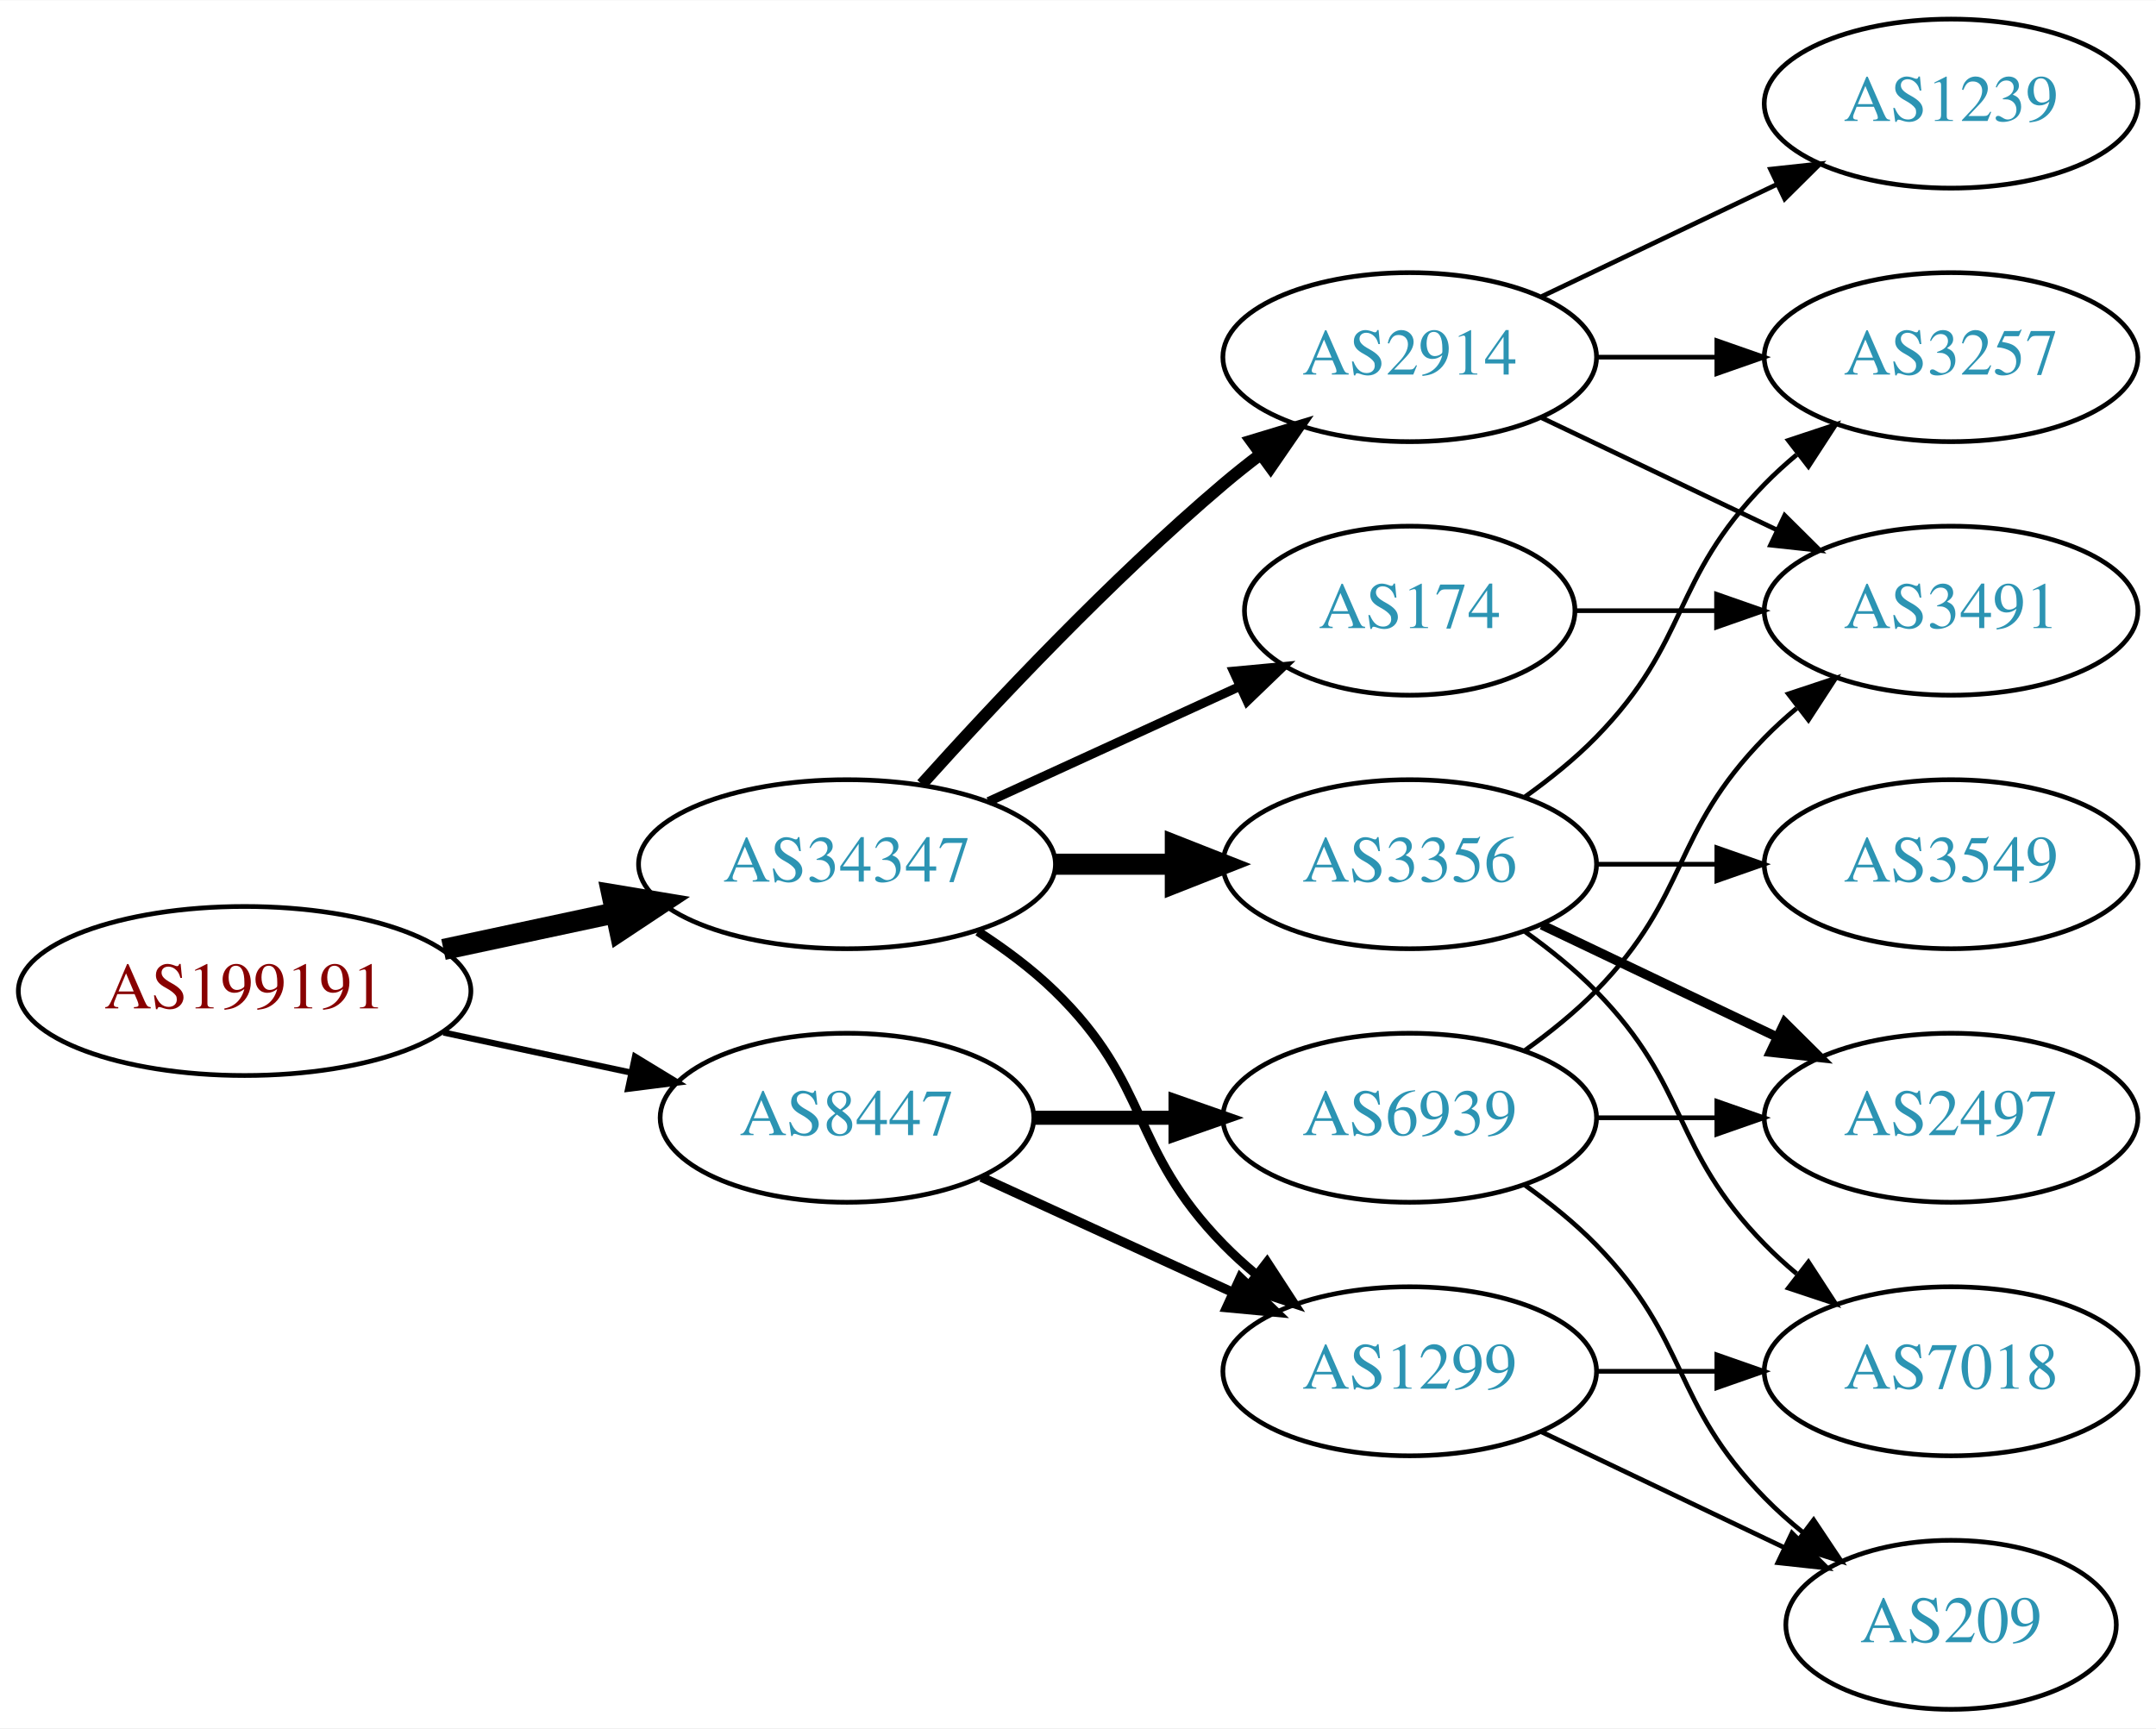
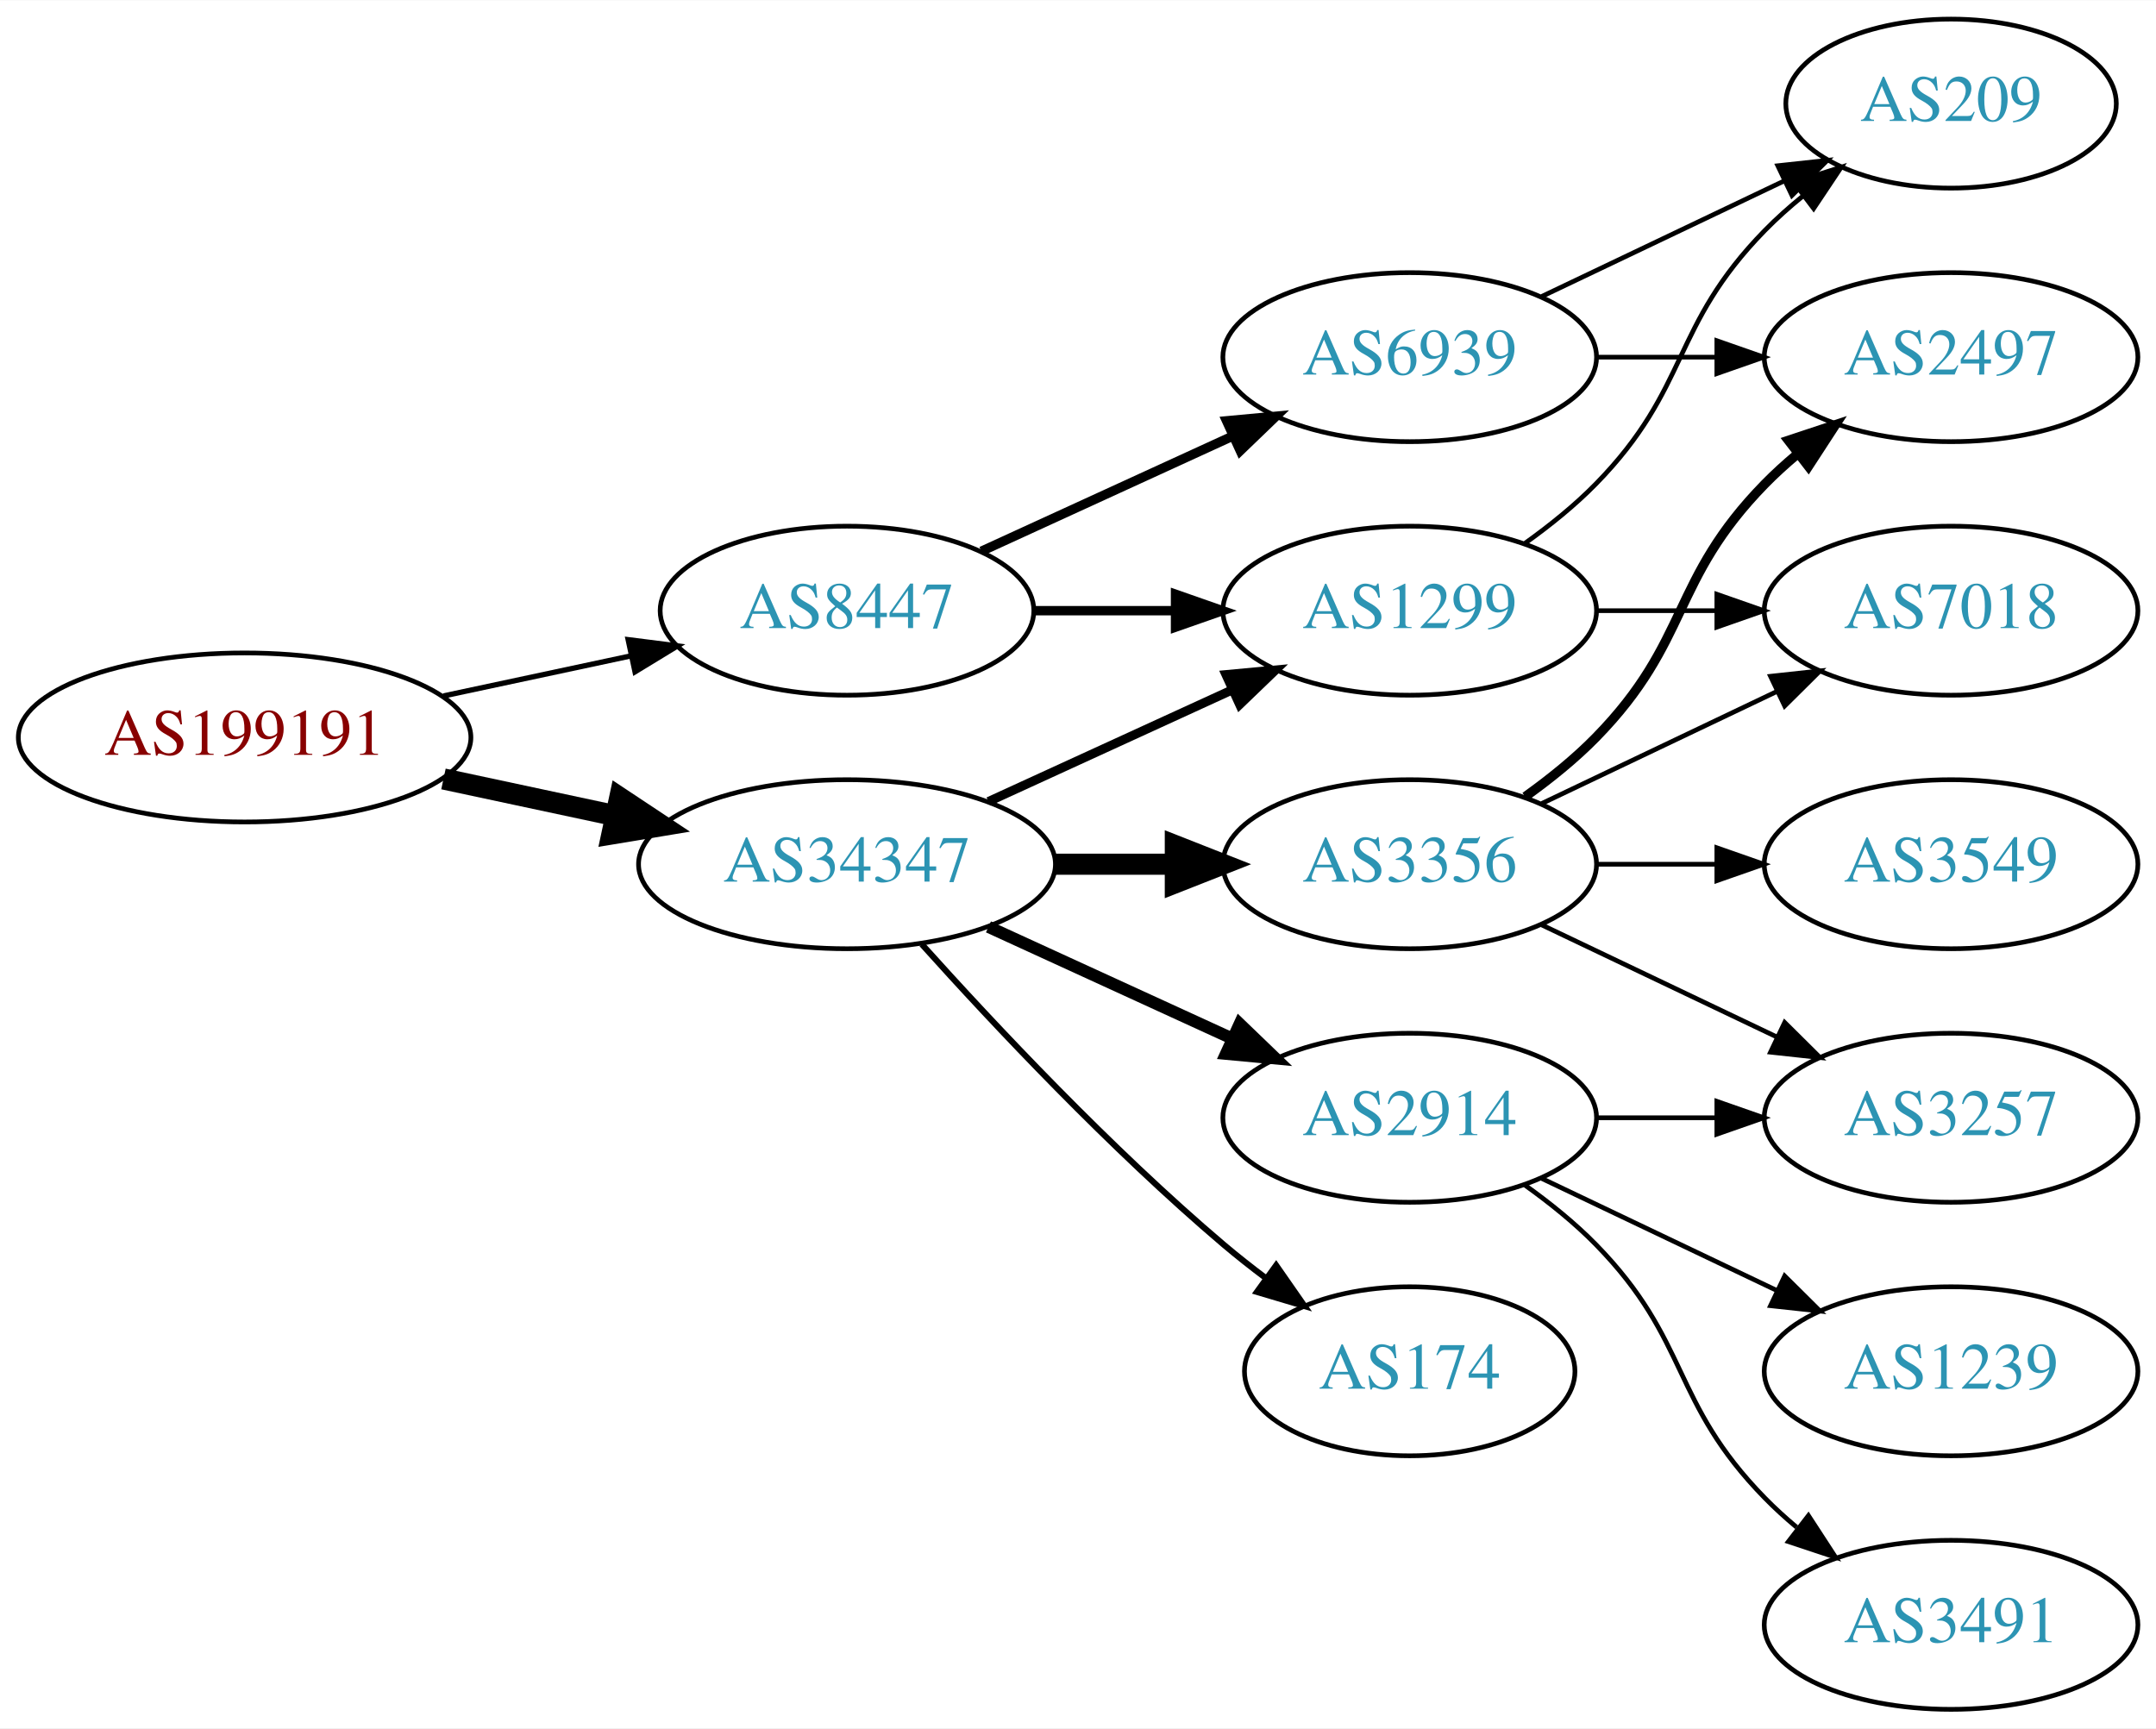
<svg xmlns="http://www.w3.org/2000/svg" xmlns:xlink="http://www.w3.org/1999/xlink" width="459pt" height="368pt" viewBox="0.00 0.00 459.17 368.00">
  <g id="graph0" class="graph" transform="scale(1 1) rotate(0) translate(4 364)">
    <polygon fill="white" stroke="none" points="-4,4 -4,-364 455.17,-364 455.17,4 -4,4" />
    <g id="node1" class="node">
      <g id="a_node1">
        <a xlink:href="/asn/199191" xlink:title="AS199191 ~ Klausner Trading International GmbH [AT]">
-           <ellipse fill="#ffffff" stroke="black" cx="48.096" cy="-153" rx="48.192" ry="18" />
-           <text text-anchor="middle" x="48.096" y="-149.3" font-family="Times,serif" font-size="14.00" fill="#880000">AS199191</text>
+           <ellipse fill="#ffffff" stroke="black" cx="48.096" cy="-207" rx="48.192" ry="18" />
+           <text text-anchor="middle" x="48.096" y="-203.3" font-family="Times,serif" font-size="14.00" fill="#880000">AS199191</text>
        </a>
      </g>
    </g>
    <g id="node2" class="node">
      <g id="a_node2">
        <a xlink:href="/asn/34347" xlink:title="AS34347 ~ HALLAG Kommunal GmbH [AT]">
          <ellipse fill="#ffffff" stroke="black" cx="176.388" cy="-180" rx="44.393" ry="18" />
          <text text-anchor="middle" x="176.388" y="-176.3" font-family="Times,serif" font-size="14.00" fill="#2c94b3">AS34347</text>
        </a>
      </g>
    </g>
    <g id="edge1" class="edge">
-       <path fill="none" stroke="black" stroke-width="4.5" d="M90.448,-161.841C102.138,-164.34 114.964,-167.082 127.027,-169.661" />
-       <polygon fill="black" stroke="black" stroke-width="4.5" points="126.336,-173.54 136.939,-171.78 127.983,-165.839 126.336,-173.54" />
+       <path fill="none" stroke="black" stroke-width="4.5" d="M90.448,-198.159C102.138,-195.66 114.964,-192.918 127.027,-190.339" />
+       <polygon fill="black" stroke="black" stroke-width="4.5" points="127.983,-194.161 136.939,-188.22 126.336,-186.46 127.983,-194.161" />
    </g>
    <g id="node3" class="node">
      <g id="a_node3">
        <a xlink:href="/asn/8447" xlink:title="AS8447 ~ A1 Telekom Austria AG [AT]">
-           <ellipse fill="#ffffff" stroke="black" cx="176.388" cy="-126" rx="39.794" ry="18" />
-           <text text-anchor="middle" x="176.388" y="-122.3" font-family="Times,serif" font-size="14.00" fill="#2c94b3">AS8447</text>
+           <ellipse fill="#ffffff" stroke="black" cx="176.388" cy="-234" rx="39.794" ry="18" />
+           <text text-anchor="middle" x="176.388" y="-230.3" font-family="Times,serif" font-size="14.00" fill="#2c94b3">AS8447</text>
        </a>
      </g>
    </g>
    <g id="edge2" class="edge">
-       <path fill="none" stroke="black" stroke-width="1.324" d="M90.448,-144.159C103.163,-141.441 117.222,-138.435 130.181,-135.665" />
-       <polygon fill="black" stroke="black" stroke-width="1.324" points="131.245,-139.016 140.292,-133.503 129.781,-132.171 131.245,-139.016" />
+       <path fill="none" stroke="black" stroke-width="1.125" d="M90.448,-215.841C103.163,-218.559 117.222,-221.565 130.181,-224.335" />
+       <polygon fill="black" stroke="black" stroke-width="1.125" points="129.781,-227.829 140.292,-226.497 131.245,-220.984 129.781,-227.829" />
    </g>
    <g id="node4" class="node">
      <g id="a_node4">
-         <a xlink:href="/asn/2914" xlink:title="AS2914 ~ NTT America, Inc. [US]">
-           <ellipse fill="#ffffff" stroke="black" cx="296.23" cy="-288" rx="39.794" ry="18" />
-           <text text-anchor="middle" x="296.23" y="-284.3" font-family="Times,serif" font-size="14.00" fill="#2c94b3">AS2914</text>
+         <a xlink:href="/asn/1299" xlink:title="AS1299 ~ Telia Carrier [EU]">
+           <ellipse fill="#ffffff" stroke="black" cx="296.23" cy="-234" rx="39.794" ry="18" />
+           <text text-anchor="middle" x="296.23" y="-230.3" font-family="Times,serif" font-size="14.00" fill="#2c94b3">AS1299</text>
        </a>
      </g>
    </g>
    <g id="edge3" class="edge">
-       <path fill="none" stroke="black" stroke-width="2.571" d="M192.32,-197.044C207.646,-214.097 232.582,-240.65 256.584,-261 259.081,-263.117 261.741,-265.232 264.453,-267.293" />
-       <polygon fill="black" stroke="black" stroke-width="2.571" points="262.489,-270.194 272.629,-273.266 266.619,-264.541 262.489,-270.194" />
+       <path fill="none" stroke="black" stroke-width="1.929" d="M206.517,-193.348C222.128,-200.502 241.526,-209.391 258.198,-217.03" />
+       <polygon fill="black" stroke="black" stroke-width="1.929" points="257.101,-220.378 267.65,-221.362 260.017,-214.014 257.101,-220.378" />
    </g>
    <g id="node5" class="node">
      <g id="a_node5">
        <a xlink:href="/asn/3356" xlink:title="AS3356 ~ Level 3 Parent, LLC [US]">
          <ellipse fill="#ffffff" stroke="black" cx="296.23" cy="-180" rx="39.794" ry="18" />
          <text text-anchor="middle" x="296.23" y="-176.3" font-family="Times,serif" font-size="14.00" fill="#2c94b3">AS3356</text>
        </a>
      </g>
    </g>
    <g id="edge4" class="edge">
      <path fill="none" stroke="black" stroke-width="4.5" d="M220.599,-180C228.911,-180 237.674,-180 246.156,-180" />
      <polygon fill="black" stroke="black" stroke-width="4.5" points="246.315,-183.938 256.315,-180 246.315,-176.063 246.315,-183.938" />
    </g>
    <g id="node6" class="node">
      <g id="a_node6">
-         <a xlink:href="/asn/174" xlink:title="AS174 ~ Cogent Communications [US]">
-           <ellipse fill="#ffffff" stroke="black" cx="296.23" cy="-234" rx="35.194" ry="18" />
-           <text text-anchor="middle" x="296.23" y="-230.3" font-family="Times,serif" font-size="14.00" fill="#2c94b3">AS174</text>
+         <a xlink:href="/asn/2914" xlink:title="AS2914 ~ NTT America, Inc. [US]">
+           <ellipse fill="#ffffff" stroke="black" cx="296.23" cy="-126" rx="39.794" ry="18" />
+           <text text-anchor="middle" x="296.23" y="-122.3" font-family="Times,serif" font-size="14.00" fill="#2c94b3">AS2914</text>
        </a>
      </g>
    </g>
    <g id="edge5" class="edge">
-       <path fill="none" stroke="black" stroke-width="1.929" d="M206.517,-193.348C222.734,-200.78 243.038,-210.083 260.127,-217.914" />
-       <polygon fill="black" stroke="black" stroke-width="1.929" points="258.695,-221.108 269.244,-222.092 261.611,-214.744 258.695,-221.108" />
+       <path fill="none" stroke="black" stroke-width="2.571" d="M206.517,-166.652C222.128,-159.498 241.526,-150.609 258.198,-142.97" />
+       <polygon fill="black" stroke="black" stroke-width="2.571" points="260.017,-145.986 267.65,-138.638 257.101,-139.622 260.017,-145.986" />
    </g>
    <g id="node7" class="node">
      <g id="a_node7">
-         <a xlink:href="/asn/1299" xlink:title="AS1299 ~ Telia Carrier [EU]">
-           <ellipse fill="#ffffff" stroke="black" cx="296.23" cy="-72" rx="39.794" ry="18" />
-           <text text-anchor="middle" x="296.23" y="-68.3" font-family="Times,serif" font-size="14.00" fill="#2c94b3">AS1299</text>
+         <a xlink:href="/asn/174" xlink:title="AS174 ~ Cogent Communications [US]">
+           <ellipse fill="#ffffff" stroke="black" cx="296.23" cy="-72" rx="35.194" ry="18" />
+           <text text-anchor="middle" x="296.23" y="-68.3" font-family="Times,serif" font-size="14.00" fill="#2c94b3">AS174</text>
        </a>
      </g>
    </g>
    <g id="edge6" class="edge">
-       <path fill="none" stroke="black" stroke-width="1.929" d="M204.271,-165.671C209.996,-161.964 215.762,-157.682 220.584,-153 241.277,-132.906 236.411,-119.617 256.584,-99 258.676,-96.861 260.96,-94.782 263.337,-92.79" />
-       <polygon fill="black" stroke="black" stroke-width="1.929" points="265.855,-95.268 271.636,-86.389 261.58,-89.725 265.855,-95.268" />
-     </g>
-     <g id="edge16" class="edge">
-       <path fill="none" stroke="black" stroke-width="2" d="M205.016,-113.339C220.973,-106.027 241.244,-96.739 258.527,-88.819" />
-       <polygon fill="black" stroke="black" stroke-width="2" points="260.141,-91.929 267.774,-84.581 257.225,-85.565 260.141,-91.929" />
+       <path fill="none" stroke="black" stroke-width="1.286" d="M192.32,-162.956C207.646,-145.903 232.582,-119.35 256.584,-99 259.436,-96.582 262.501,-94.167 265.612,-91.831" />
+       <polygon fill="black" stroke="black" stroke-width="1.286" points="267.785,-94.578 273.84,-85.884 263.685,-88.905 267.785,-94.578" />
+     </g>
+     <g id="edge14" class="edge">
+       <path fill="none" stroke="black" stroke-width="2" d="M216.3,-234C225.854,-234 236.203,-234 246.166,-234" />
+       <polygon fill="black" stroke="black" stroke-width="2" points="246.358,-237.5 256.358,-234 246.358,-230.5 246.358,-237.5" />
    </g>
    <g id="node14" class="node">
      <g id="a_node14">
        <a xlink:href="/asn/6939" xlink:title="AS6939 ~ Hurricane Electric LLC [US]">
-           <ellipse fill="#ffffff" stroke="black" cx="296.23" cy="-126" rx="39.794" ry="18" />
-           <text text-anchor="middle" x="296.23" y="-122.3" font-family="Times,serif" font-size="14.00" fill="#2c94b3">AS6939</text>
+           <ellipse fill="#ffffff" stroke="black" cx="296.23" cy="-288" rx="39.794" ry="18" />
+           <text text-anchor="middle" x="296.23" y="-284.3" font-family="Times,serif" font-size="14.00" fill="#2c94b3">AS6939</text>
        </a>
      </g>
    </g>
    <g id="edge15" class="edge">
-       <path fill="none" stroke="black" stroke-width="3" d="M216.3,-126C225.854,-126 236.203,-126 246.166,-126" />
-       <polygon fill="black" stroke="black" stroke-width="3" points="246.358,-129.5 256.358,-126 246.358,-122.5 246.358,-129.5" />
+       <path fill="none" stroke="black" stroke-width="2" d="M205.016,-246.661C220.973,-253.973 241.244,-263.261 258.527,-271.181" />
+       <polygon fill="black" stroke="black" stroke-width="2" points="257.225,-274.435 267.774,-275.419 260.141,-268.071 257.225,-274.435" />
+     </g>
+     <g id="node11" class="node">
+       <g id="a_node11">
+         <a xlink:href="/asn/7018" xlink:title="AS7018 ~ AT&amp;T Services, Inc. [US]">
+           <ellipse fill="#ffffff" stroke="black" cx="411.523" cy="-234" rx="39.794" ry="18" />
+           <text text-anchor="middle" x="411.523" y="-230.3" font-family="Times,serif" font-size="14.00" fill="#2c94b3">AS7018</text>
+         </a>
+       </g>
+     </g>
+     <g id="edge17" class="edge">
+       <path fill="none" stroke="black" d="M335.902,-234C344.105,-234 352.869,-234 361.401,-234" />
+       <polygon fill="black" stroke="black" points="361.641,-237.5 371.641,-234 361.641,-230.5 361.641,-237.5" />
+     </g>
+     <g id="node15" class="node">
+       <g id="a_node15">
+         <a xlink:href="/asn/209" xlink:title="AS209 ~ CenturyLink Communications, LLC [US]">
+           <ellipse fill="#ffffff" stroke="black" cx="411.523" cy="-342" rx="35.194" ry="18" />
+           <text text-anchor="middle" x="411.523" y="-338.3" font-family="Times,serif" font-size="14.00" fill="#2c94b3">AS209</text>
+         </a>
+       </g>
+     </g>
+     <g id="edge16" class="edge">
+       <path fill="none" stroke="black" d="M320.824,-248.389C326.08,-252.148 331.412,-256.437 335.877,-261 356.049,-281.617 351.704,-294.383 371.877,-315 374.356,-317.534 377.102,-319.983 379.955,-322.304" />
+       <polygon fill="black" stroke="black" points="378.046,-325.248 388.14,-328.468 382.257,-319.657 378.046,-325.248" />
    </g>
    <g id="node8" class="node">
      <g id="a_node8">
-         <a xlink:href="/asn/1239" xlink:title="AS1239 ~ Sprint [US]">
-           <ellipse fill="#ffffff" stroke="black" cx="411.523" cy="-342" rx="39.794" ry="18" />
-           <text text-anchor="middle" x="411.523" y="-338.3" font-family="Times,serif" font-size="14.00" fill="#2c94b3">AS1239</text>
-         </a>
-       </g>
-     </g>
-     <g id="edge7" class="edge">
-       <path fill="none" stroke="black" d="M324.367,-300.934C339.361,-308.081 358.182,-317.052 374.405,-324.785" />
-       <polygon fill="black" stroke="black" points="373.075,-328.028 383.608,-329.171 376.087,-321.709 373.075,-328.028" />
-     </g>
-     <g id="node9" class="node">
-       <g id="a_node9">
-         <a xlink:href="/asn/3491" xlink:title="AS3491 ~ PCCW Global, Inc. [US]">
-           <ellipse fill="#ffffff" stroke="black" cx="411.523" cy="-234" rx="39.794" ry="18" />
-           <text text-anchor="middle" x="411.523" y="-230.3" font-family="Times,serif" font-size="14.00" fill="#2c94b3">AS3491</text>
-         </a>
-       </g>
-     </g>
-     <g id="edge8" class="edge">
-       <path fill="none" stroke="black" d="M324.367,-275.066C339.361,-267.919 358.182,-258.948 374.405,-251.215" />
-       <polygon fill="black" stroke="black" points="376.087,-254.291 383.608,-246.829 373.075,-247.972 376.087,-254.291" />
-     </g>
-     <g id="node10" class="node">
-       <g id="a_node10">
-         <a xlink:href="/asn/3257" xlink:title="AS3257 ~ GTT [DE]">
-           <ellipse fill="#ffffff" stroke="black" cx="411.523" cy="-288" rx="39.794" ry="18" />
-           <text text-anchor="middle" x="411.523" y="-284.3" font-family="Times,serif" font-size="14.00" fill="#2c94b3">AS3257</text>
-         </a>
-       </g>
-     </g>
-     <g id="edge9" class="edge">
-       <path fill="none" stroke="black" d="M335.902,-288C344.105,-288 352.869,-288 361.401,-288" />
-       <polygon fill="black" stroke="black" points="361.641,-291.5 371.641,-288 361.641,-284.5 361.641,-291.5" />
-     </g>
-     <g id="edge11" class="edge">
-       <path fill="none" stroke="black" d="M320.824,-194.389C326.08,-198.148 331.412,-202.437 335.877,-207 356.049,-227.617 351.704,-240.383 371.877,-261 373.969,-263.139 376.253,-265.218 378.63,-267.21" />
-       <polygon fill="black" stroke="black" points="376.873,-270.275 386.929,-273.611 381.148,-264.732 376.873,-270.275" />
-     </g>
-     <g id="node11" class="node">
-       <g id="a_node11">
        <a xlink:href="/asn/3549" xlink:title="AS3549 ~ Level 3 Parent, LLC [US]">
          <ellipse fill="#ffffff" stroke="black" cx="411.523" cy="-180" rx="39.794" ry="18" />
          <text text-anchor="middle" x="411.523" y="-176.3" font-family="Times,serif" font-size="14.00" fill="#2c94b3">AS3549</text>
        </a>
      </g>
    </g>
-     <g id="edge10" class="edge">
+     <g id="edge7" class="edge">
      <path fill="none" stroke="black" d="M335.902,-180C344.105,-180 352.869,-180 361.401,-180" />
      <polygon fill="black" stroke="black" points="361.641,-183.5 371.641,-180 361.641,-176.5 361.641,-183.5" />
    </g>
+     <g id="node9" class="node">
+       <g id="a_node9">
+         <a xlink:href="/asn/3257" xlink:title="AS3257 ~ GTT [DE]">
+           <ellipse fill="#ffffff" stroke="black" cx="411.523" cy="-126" rx="39.794" ry="18" />
+           <text text-anchor="middle" x="411.523" y="-122.3" font-family="Times,serif" font-size="14.00" fill="#2c94b3">AS3257</text>
+         </a>
+       </g>
+     </g>
+     <g id="edge8" class="edge">
+       <path fill="none" stroke="black" d="M324.367,-167.066C339.361,-159.919 358.182,-150.948 374.405,-143.215" />
+       <polygon fill="black" stroke="black" points="376.087,-146.291 383.608,-138.829 373.075,-139.972 376.087,-146.291" />
+     </g>
+     <g id="node10" class="node">
+       <g id="a_node10">
+         <a xlink:href="/asn/2497" xlink:title="AS2497 ~ Internet Initiative Japan Inc. [JP]">
+           <ellipse fill="#ffffff" stroke="black" cx="411.523" cy="-288" rx="39.794" ry="18" />
+           <text text-anchor="middle" x="411.523" y="-284.3" font-family="Times,serif" font-size="14.00" fill="#2c94b3">AS2497</text>
+         </a>
+       </g>
+     </g>
+     <g id="edge9" class="edge">
+       <path fill="none" stroke="black" stroke-width="2" d="M320.824,-194.389C326.08,-198.148 331.412,-202.437 335.877,-207 356.049,-227.617 351.704,-240.383 371.877,-261 373.969,-263.139 376.253,-265.218 378.63,-267.21" />
+       <polygon fill="black" stroke="black" stroke-width="2" points="376.873,-270.275 386.929,-273.611 381.148,-264.732 376.873,-270.275" />
+     </g>
+     <g id="edge10" class="edge">
+       <path fill="none" stroke="black" d="M324.367,-192.934C339.361,-200.081 358.182,-209.052 374.405,-216.785" />
+       <polygon fill="black" stroke="black" points="373.075,-220.028 383.608,-221.171 376.087,-213.709 373.075,-220.028" />
+     </g>
+     <g id="edge13" class="edge">
+       <path fill="none" stroke="black" d="M335.902,-126C344.105,-126 352.869,-126 361.401,-126" />
+       <polygon fill="black" stroke="black" points="361.641,-129.5 371.641,-126 361.641,-122.5 361.641,-129.5" />
+     </g>
    <g id="node12" class="node">
      <g id="a_node12">
-         <a xlink:href="/asn/7018" xlink:title="AS7018 ~ AT&amp;T Services, Inc. [US]">
+         <a xlink:href="/asn/1239" xlink:title="AS1239 ~ Sprint [US]">
          <ellipse fill="#ffffff" stroke="black" cx="411.523" cy="-72" rx="39.794" ry="18" />
-           <text text-anchor="middle" x="411.523" y="-68.3" font-family="Times,serif" font-size="14.00" fill="#2c94b3">AS7018</text>
-         </a>
-       </g>
-     </g>
-     <g id="edge12" class="edge">
-       <path fill="none" stroke="black" d="M320.824,-165.611C326.08,-161.852 331.412,-157.563 335.877,-153 356.049,-132.383 351.704,-119.617 371.877,-99 373.969,-96.861 376.253,-94.782 378.63,-92.79" />
-       <polygon fill="black" stroke="black" points="381.148,-95.268 386.929,-86.389 376.873,-89.725 381.148,-95.268" />
+           <text text-anchor="middle" x="411.523" y="-68.3" font-family="Times,serif" font-size="14.00" fill="#2c94b3">AS1239</text>
+         </a>
+       </g>
+     </g>
+     <g id="edge11" class="edge">
+       <path fill="none" stroke="black" d="M324.367,-113.066C339.361,-105.919 358.182,-96.948 374.405,-89.215" />
+       <polygon fill="black" stroke="black" points="376.087,-92.291 383.608,-84.829 373.075,-85.972 376.087,-92.291" />
    </g>
    <g id="node13" class="node">
      <g id="a_node13">
-         <a xlink:href="/asn/2497" xlink:title="AS2497 ~ Internet Initiative Japan Inc. [JP]">
-           <ellipse fill="#ffffff" stroke="black" cx="411.523" cy="-126" rx="39.794" ry="18" />
-           <text text-anchor="middle" x="411.523" y="-122.3" font-family="Times,serif" font-size="14.00" fill="#2c94b3">AS2497</text>
-         </a>
-       </g>
-     </g>
-     <g id="edge13" class="edge">
-       <path fill="none" stroke="black" stroke-width="2" d="M324.367,-167.066C339.361,-159.919 358.182,-150.948 374.405,-143.215" />
-       <polygon fill="black" stroke="black" stroke-width="2" points="376.087,-146.291 383.608,-138.829 373.075,-139.972 376.087,-146.291" />
-     </g>
-     <g id="edge14" class="edge">
-       <path fill="none" stroke="black" d="M331.529,-234C340.906,-234 351.257,-234 361.291,-234" />
-       <polygon fill="black" stroke="black" points="361.58,-237.5 371.58,-234 361.58,-230.5 361.58,-237.5" />
-     </g>
-     <g id="edge21" class="edge">
-       <path fill="none" stroke="black" d="M335.902,-72C344.105,-72 352.869,-72 361.401,-72" />
-       <polygon fill="black" stroke="black" points="361.641,-75.5 371.641,-72 361.641,-68.5 361.641,-75.5" />
-     </g>
-     <g id="node15" class="node">
-       <g id="a_node15">
-         <a xlink:href="/asn/209" xlink:title="AS209 ~ CenturyLink Communications, LLC [US]">
-           <ellipse fill="#ffffff" stroke="black" cx="411.523" cy="-18" rx="35.194" ry="18" />
-           <text text-anchor="middle" x="411.523" y="-14.3" font-family="Times,serif" font-size="14.00" fill="#2c94b3">AS209</text>
-         </a>
-       </g>
-     </g>
-     <g id="edge20" class="edge">
-       <path fill="none" stroke="black" d="M324.367,-59.066C339.798,-51.71 359.284,-42.423 375.819,-34.541" />
-       <polygon fill="black" stroke="black" points="377.64,-37.551 385.161,-30.089 374.628,-31.232 377.64,-37.551" />
+         <a xlink:href="/asn/3491" xlink:title="AS3491 ~ PCCW Global, Inc. [US]">
+           <ellipse fill="#ffffff" stroke="black" cx="411.523" cy="-18" rx="39.794" ry="18" />
+           <text text-anchor="middle" x="411.523" y="-14.3" font-family="Times,serif" font-size="14.00" fill="#2c94b3">AS3491</text>
+         </a>
+       </g>
+     </g>
+     <g id="edge12" class="edge">
+       <path fill="none" stroke="black" d="M320.824,-111.611C326.08,-107.852 331.412,-103.563 335.877,-99 356.049,-78.383 351.704,-65.617 371.877,-45 373.969,-42.861 376.253,-40.782 378.63,-38.79" />
+       <polygon fill="black" stroke="black" points="381.148,-41.268 386.929,-32.389 376.873,-35.725 381.148,-41.268" />
    </g>
    <g id="edge18" class="edge">
-       <path fill="none" stroke="black" d="M320.824,-140.389C326.08,-144.148 331.412,-148.437 335.877,-153 356.049,-173.617 351.704,-186.383 371.877,-207 373.969,-209.139 376.253,-211.218 378.63,-213.21" />
-       <polygon fill="black" stroke="black" points="376.873,-216.275 386.929,-219.611 381.148,-210.732 376.873,-216.275" />
-     </g>
-     <g id="edge17" class="edge">
-       <path fill="none" stroke="black" d="M335.902,-126C344.105,-126 352.869,-126 361.401,-126" />
-       <polygon fill="black" stroke="black" points="361.641,-129.5 371.641,-126 361.641,-122.5 361.641,-129.5" />
+       <path fill="none" stroke="black" d="M335.902,-288C344.105,-288 352.869,-288 361.401,-288" />
+       <polygon fill="black" stroke="black" points="361.641,-291.5 371.641,-288 361.641,-284.5 361.641,-291.5" />
    </g>
    <g id="edge19" class="edge">
-       <path fill="none" stroke="black" d="M320.824,-111.611C326.08,-107.852 331.412,-103.563 335.877,-99 356.049,-78.383 351.704,-65.617 371.877,-45 374.356,-42.466 377.102,-40.017 379.955,-37.696" />
-       <polygon fill="black" stroke="black" points="382.257,-40.343 388.14,-31.532 378.046,-34.752 382.257,-40.343" />
+       <path fill="none" stroke="black" d="M324.367,-300.934C339.798,-308.29 359.284,-317.577 375.819,-325.459" />
+       <polygon fill="black" stroke="black" points="374.628,-328.768 385.161,-329.911 377.64,-322.449 374.628,-328.768" />
    </g>
  </g>
</svg>
